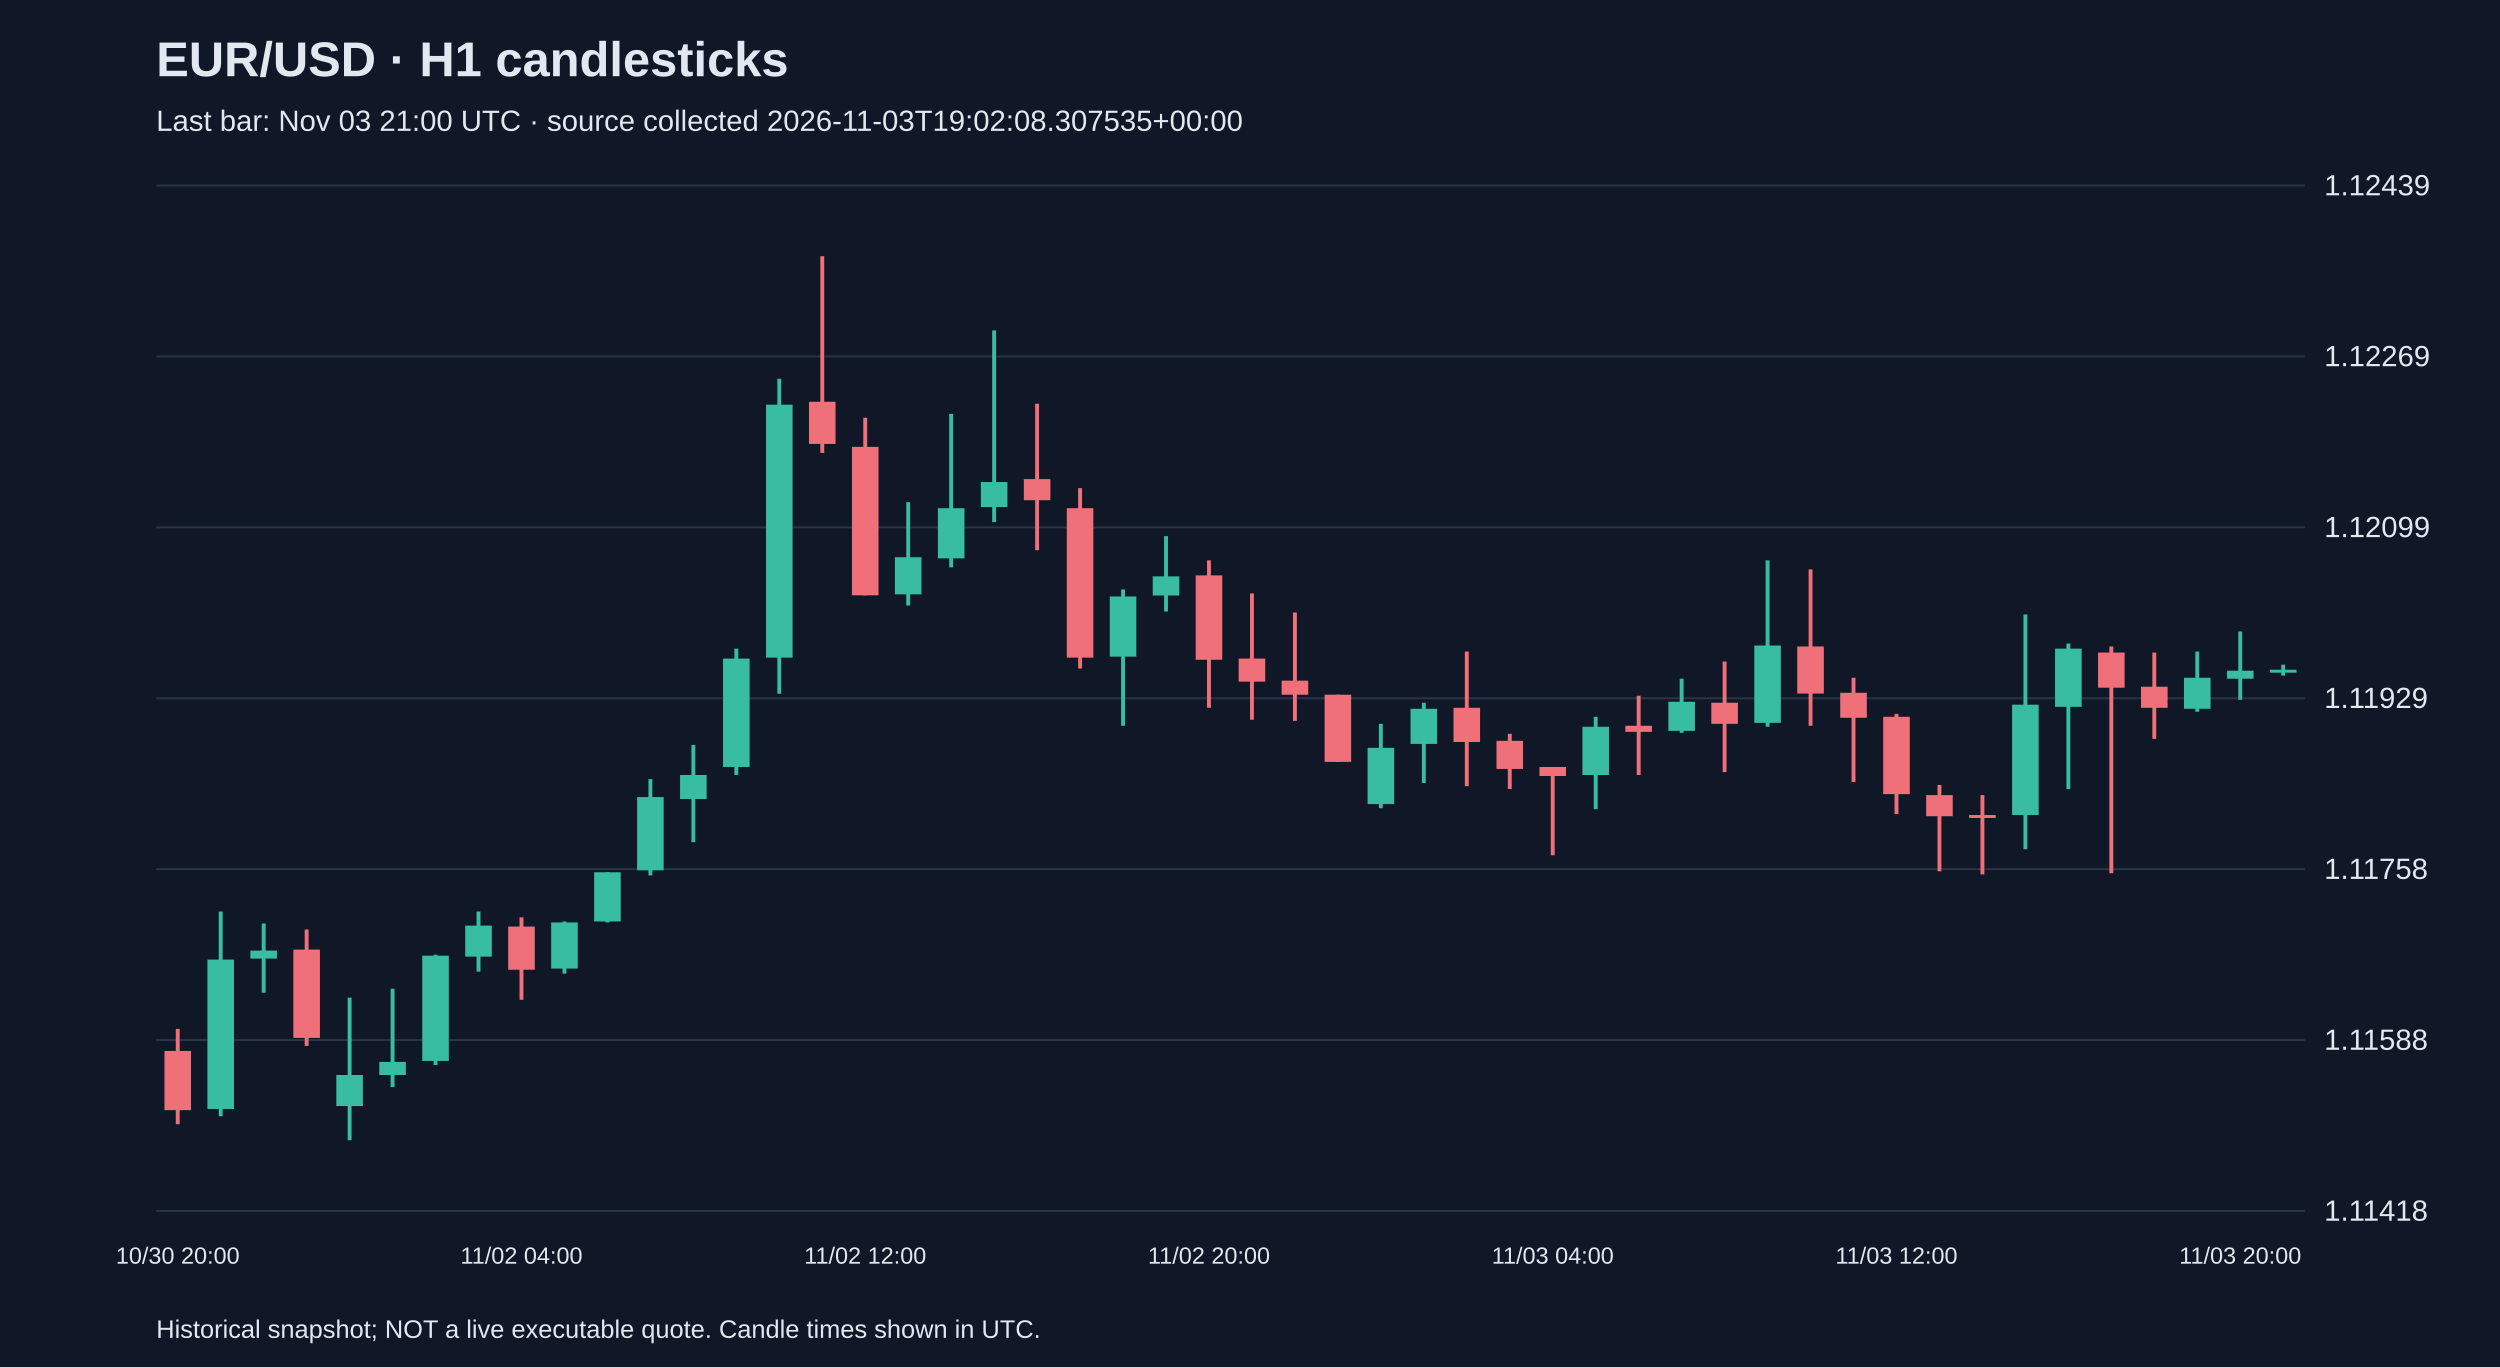
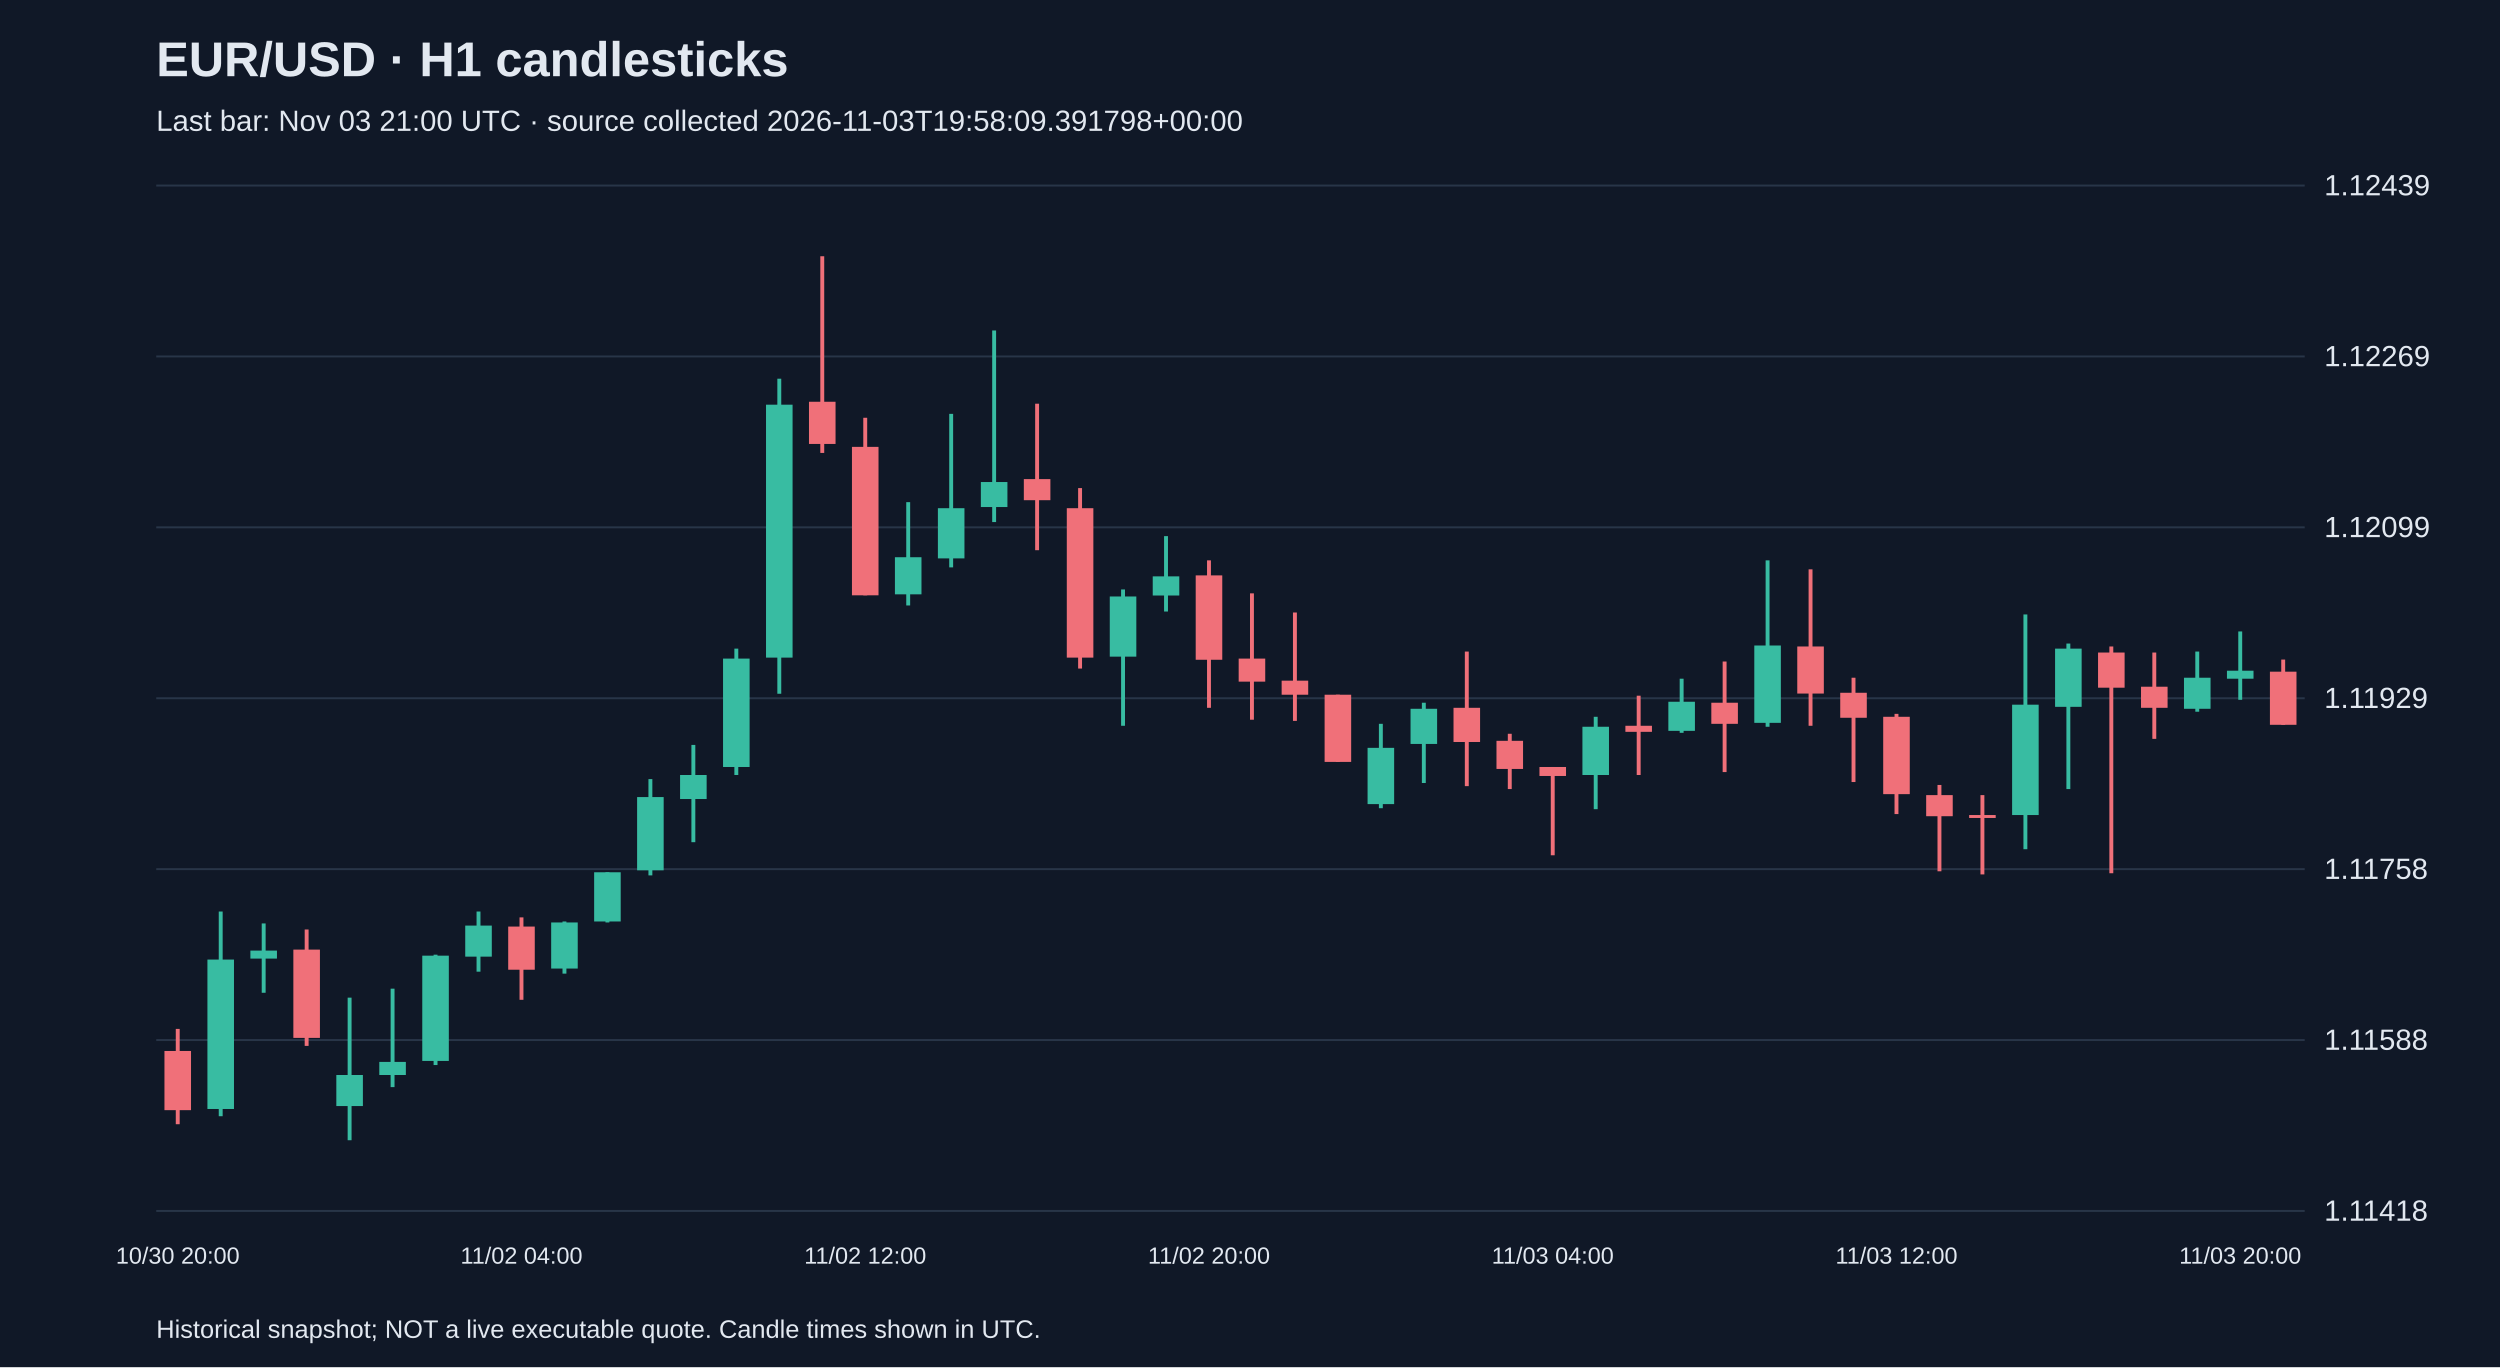
<svg xmlns="http://www.w3.org/2000/svg" viewBox="0 0 1280 700">
  <rect width="100%" height="100%" fill="#101827" />
  <style>text{font-family:Arial,sans-serif;fill:#e2e8f0}</style>
  <text x="80" y="39" font-size="25" font-weight="bold">EUR/USD · H1 candlesticks</text>
-   <text x="80" y="67" font-size="15" fill="#a6b1c5">Last bar: Nov 03 21:00 UTC · source collected 2026-11-03T19:02:08.307535+00:00</text>
+   <text x="80" y="67" font-size="15" fill="#a6b1c5">Last bar: Nov 03 21:00 UTC · source collected 2026-11-03T19:58:09.391798+00:00</text>
  <line x1="80" y1="620.0" x2="1180" y2="620.0" stroke="#283548" />
  <text x="1190" y="625.0" font-size="15">1.11418</text>
  <line x1="80" y1="532.5" x2="1180" y2="532.5" stroke="#283548" />
  <text x="1190" y="537.5" font-size="15">1.11588</text>
  <line x1="80" y1="445.0" x2="1180" y2="445.0" stroke="#283548" />
  <text x="1190" y="450.0" font-size="15">1.11758</text>
  <line x1="80" y1="357.5" x2="1180" y2="357.5" stroke="#283548" />
  <text x="1190" y="362.5" font-size="15">1.11929</text>
  <line x1="80" y1="270.0" x2="1180" y2="270.0" stroke="#283548" />
  <text x="1190" y="275.0" font-size="15">1.12099</text>
  <line x1="80" y1="182.5" x2="1180" y2="182.5" stroke="#283548" />
  <text x="1190" y="187.5" font-size="15">1.12269</text>
  <line x1="80" y1="95.0" x2="1180" y2="95.0" stroke="#283548" />
  <text x="1190" y="100.0" font-size="15">1.12439</text>
  <line x1="91.0" y1="526.8" x2="91.0" y2="575.6" stroke="#f07079" stroke-width="2" />
  <rect x="84.2" y="538.1" width="13.6" height="30.3" fill="#f07079" />
  <text x="91.0" y="647" text-anchor="middle" font-size="12">10/30 20:00</text>
  <line x1="113.0" y1="466.7" x2="113.0" y2="571.5" stroke="#38bca2" stroke-width="2" />
  <rect x="106.2" y="491.3" width="13.6" height="76.5" fill="#38bca2" />
  <line x1="135.0" y1="472.8" x2="135.0" y2="508.3" stroke="#38bca2" stroke-width="2" />
  <rect x="128.2" y="486.7" width="13.6" height="4.1" fill="#38bca2" />
  <line x1="157.0" y1="475.9" x2="157.0" y2="535.5" stroke="#f07079" stroke-width="2" />
  <rect x="150.2" y="486.2" width="13.6" height="45.2" fill="#f07079" />
  <line x1="179.0" y1="510.8" x2="179.0" y2="583.8" stroke="#38bca2" stroke-width="2" />
  <rect x="172.2" y="550.4" width="13.6" height="15.9" fill="#38bca2" />
  <line x1="201.0" y1="506.2" x2="201.0" y2="556.6" stroke="#38bca2" stroke-width="2" />
  <rect x="194.2" y="543.7" width="13.6" height="6.7" fill="#38bca2" />
  <line x1="223.0" y1="488.8" x2="223.0" y2="545.3" stroke="#38bca2" stroke-width="2" />
  <rect x="216.2" y="489.3" width="13.6" height="53.9" fill="#38bca2" />
  <line x1="245.0" y1="466.7" x2="245.0" y2="497.5" stroke="#38bca2" stroke-width="2" />
  <rect x="238.2" y="473.9" width="13.6" height="15.9" fill="#38bca2" />
  <line x1="267.0" y1="469.7" x2="267.0" y2="511.9" stroke="#f07079" stroke-width="2" />
  <rect x="260.2" y="474.4" width="13.6" height="22.1" fill="#f07079" />
  <text x="267.0" y="647" text-anchor="middle" font-size="12">11/02 04:00</text>
  <line x1="289.0" y1="471.8" x2="289.0" y2="498.5" stroke="#38bca2" stroke-width="2" />
  <rect x="282.2" y="472.3" width="13.6" height="23.6" fill="#38bca2" />
  <line x1="311.0" y1="446.6" x2="311.0" y2="472.3" stroke="#38bca2" stroke-width="2" />
  <rect x="304.2" y="446.6" width="13.6" height="25.2" fill="#38bca2" />
  <line x1="333.0" y1="398.9" x2="333.0" y2="448.2" stroke="#38bca2" stroke-width="2" />
  <rect x="326.2" y="408.1" width="13.6" height="37.5" fill="#38bca2" />
  <line x1="355.0" y1="381.4" x2="355.0" y2="431.2" stroke="#38bca2" stroke-width="2" />
  <rect x="348.2" y="396.8" width="13.6" height="12.3" fill="#38bca2" />
  <line x1="377.0" y1="332.1" x2="377.0" y2="396.8" stroke="#38bca2" stroke-width="2" />
  <rect x="370.2" y="337.2" width="13.6" height="55.5" fill="#38bca2" />
  <line x1="399.0" y1="193.9" x2="399.0" y2="355.2" stroke="#38bca2" stroke-width="2" />
  <rect x="392.2" y="207.2" width="13.6" height="129.5" fill="#38bca2" />
  <line x1="421.0" y1="131.2" x2="421.0" y2="231.9" stroke="#f07079" stroke-width="2" />
  <rect x="414.2" y="205.7" width="13.6" height="21.6" fill="#f07079" />
  <line x1="443.0" y1="213.9" x2="443.0" y2="304.8" stroke="#f07079" stroke-width="2" />
  <rect x="436.2" y="228.8" width="13.6" height="76.0" fill="#f07079" />
  <text x="443.0" y="647" text-anchor="middle" font-size="12">11/02 12:00</text>
  <line x1="465.0" y1="257.1" x2="465.0" y2="310.0" stroke="#38bca2" stroke-width="2" />
  <rect x="458.2" y="285.3" width="13.6" height="19.0" fill="#38bca2" />
  <line x1="487.0" y1="211.9" x2="487.0" y2="290.5" stroke="#38bca2" stroke-width="2" />
  <rect x="480.2" y="260.2" width="13.6" height="25.7" fill="#38bca2" />
  <line x1="509.0" y1="169.2" x2="509.0" y2="267.3" stroke="#38bca2" stroke-width="2" />
  <rect x="502.2" y="246.8" width="13.6" height="12.8" fill="#38bca2" />
  <line x1="531.0" y1="206.7" x2="531.0" y2="281.7" stroke="#f07079" stroke-width="2" />
  <rect x="524.2" y="245.3" width="13.6" height="10.8" fill="#f07079" />
  <line x1="553.0" y1="249.9" x2="553.0" y2="342.3" stroke="#f07079" stroke-width="2" />
  <rect x="546.2" y="260.2" width="13.6" height="76.5" fill="#f07079" />
  <line x1="575.0" y1="301.8" x2="575.0" y2="371.6" stroke="#38bca2" stroke-width="2" />
  <rect x="568.2" y="305.4" width="13.6" height="30.8" fill="#38bca2" />
  <line x1="597.0" y1="274.5" x2="597.0" y2="313.1" stroke="#38bca2" stroke-width="2" />
  <rect x="590.2" y="295.1" width="13.6" height="9.8" fill="#38bca2" />
  <line x1="619.0" y1="286.9" x2="619.0" y2="362.4" stroke="#f07079" stroke-width="2" />
  <rect x="612.2" y="294.6" width="13.6" height="43.2" fill="#f07079" />
  <text x="619.0" y="647" text-anchor="middle" font-size="12">11/02 20:00</text>
  <line x1="641.0" y1="303.8" x2="641.0" y2="368.5" stroke="#f07079" stroke-width="2" />
  <rect x="634.2" y="337.2" width="13.6" height="11.8" fill="#f07079" />
  <line x1="663.0" y1="313.6" x2="663.0" y2="369.1" stroke="#f07079" stroke-width="2" />
  <rect x="656.2" y="348.5" width="13.6" height="7.2" fill="#f07079" />
  <line x1="685.0" y1="355.7" x2="685.0" y2="390.1" stroke="#f07079" stroke-width="2" />
  <rect x="678.2" y="355.7" width="13.6" height="34.4" fill="#f07079" />
  <line x1="707.0" y1="370.6" x2="707.0" y2="413.8" stroke="#38bca2" stroke-width="2" />
  <rect x="700.2" y="382.9" width="13.6" height="28.8" fill="#38bca2" />
  <line x1="729.0" y1="359.8" x2="729.0" y2="400.9" stroke="#38bca2" stroke-width="2" />
  <rect x="722.2" y="362.9" width="13.6" height="18.0" fill="#38bca2" />
  <line x1="751.0" y1="333.6" x2="751.0" y2="402.5" stroke="#f07079" stroke-width="2" />
  <rect x="744.2" y="362.4" width="13.6" height="17.5" fill="#f07079" />
  <line x1="773.0" y1="375.7" x2="773.0" y2="404.0" stroke="#f07079" stroke-width="2" />
  <rect x="766.2" y="379.3" width="13.6" height="14.4" fill="#f07079" />
  <line x1="795.0" y1="392.7" x2="795.0" y2="437.9" stroke="#f07079" stroke-width="2" />
  <rect x="788.2" y="392.7" width="13.6" height="4.6" fill="#f07079" />
  <text x="795.0" y="647" text-anchor="middle" font-size="12">11/03 04:00</text>
  <line x1="817.0" y1="367.0" x2="817.0" y2="414.3" stroke="#38bca2" stroke-width="2" />
  <rect x="810.2" y="372.1" width="13.6" height="24.7" fill="#38bca2" />
  <line x1="839.0" y1="356.2" x2="839.0" y2="396.8" stroke="#f07079" stroke-width="2" />
  <rect x="832.2" y="371.6" width="13.6" height="3.1" fill="#f07079" />
  <line x1="861.0" y1="347.5" x2="861.0" y2="375.2" stroke="#38bca2" stroke-width="2" />
  <rect x="854.2" y="359.3" width="13.6" height="14.9" fill="#38bca2" />
  <line x1="883.0" y1="338.7" x2="883.0" y2="395.3" stroke="#f07079" stroke-width="2" />
  <rect x="876.2" y="359.8" width="13.6" height="10.8" fill="#f07079" />
  <line x1="905.0" y1="286.9" x2="905.0" y2="372.1" stroke="#38bca2" stroke-width="2" />
  <rect x="898.2" y="330.5" width="13.6" height="39.6" fill="#38bca2" />
  <line x1="927.0" y1="291.5" x2="927.0" y2="371.6" stroke="#f07079" stroke-width="2" />
  <rect x="920.2" y="331.0" width="13.6" height="24.1" fill="#f07079" />
  <line x1="949.0" y1="347.0" x2="949.0" y2="400.4" stroke="#f07079" stroke-width="2" />
  <rect x="942.2" y="354.7" width="13.6" height="12.8" fill="#f07079" />
  <line x1="971.0" y1="365.5" x2="971.0" y2="416.8" stroke="#f07079" stroke-width="2" />
  <rect x="964.2" y="367.0" width="13.6" height="39.6" fill="#f07079" />
  <text x="971.0" y="647" text-anchor="middle" font-size="12">11/03 12:00</text>
  <line x1="993.0" y1="401.9" x2="993.0" y2="446.1" stroke="#f07079" stroke-width="2" />
  <rect x="986.2" y="407.1" width="13.6" height="10.8" fill="#f07079" />
  <line x1="1015.0" y1="407.1" x2="1015.0" y2="447.7" stroke="#f07079" stroke-width="2" />
  <rect x="1008.2" y="417.3" width="13.6" height="1.5" fill="#f07079" />
  <line x1="1037.0" y1="314.6" x2="1037.0" y2="434.8" stroke="#38bca2" stroke-width="2" />
  <rect x="1030.2" y="360.8" width="13.6" height="56.5" fill="#38bca2" />
  <line x1="1059.0" y1="329.5" x2="1059.0" y2="404.0" stroke="#38bca2" stroke-width="2" />
  <rect x="1052.2" y="332.1" width="13.6" height="29.8" fill="#38bca2" />
  <line x1="1081.0" y1="331.0" x2="1081.0" y2="447.1" stroke="#f07079" stroke-width="2" />
  <rect x="1074.2" y="334.1" width="13.6" height="18.0" fill="#f07079" />
  <line x1="1103.0" y1="334.1" x2="1103.0" y2="378.3" stroke="#f07079" stroke-width="2" />
  <rect x="1096.2" y="351.6" width="13.6" height="10.8" fill="#f07079" />
  <line x1="1125.0" y1="333.6" x2="1125.0" y2="364.4" stroke="#38bca2" stroke-width="2" />
  <rect x="1118.2" y="347.0" width="13.6" height="15.9" fill="#38bca2" />
  <line x1="1147.0" y1="323.3" x2="1147.0" y2="358.3" stroke="#38bca2" stroke-width="2" />
  <rect x="1140.2" y="343.4" width="13.6" height="4.1" fill="#38bca2" />
  <text x="1147.0" y="647" text-anchor="middle" font-size="12">11/03 20:00</text>
-   <line x1="1169.0" y1="340.3" x2="1169.0" y2="345.9" stroke="#38bca2" stroke-width="2" />
-   <rect x="1162.2" y="342.9" width="13.6" height="1.5" fill="#38bca2" />
+   <line x1="1169.0" y1="337.7" x2="1169.0" y2="371.1" stroke="#f07079" stroke-width="2" />
+   <rect x="1162.2" y="343.9" width="13.6" height="27.2" fill="#f07079" />
  <text x="80" y="685" font-size="13">Historical snapshot; NOT a live executable quote. Candle times shown in UTC.</text>
</svg>
